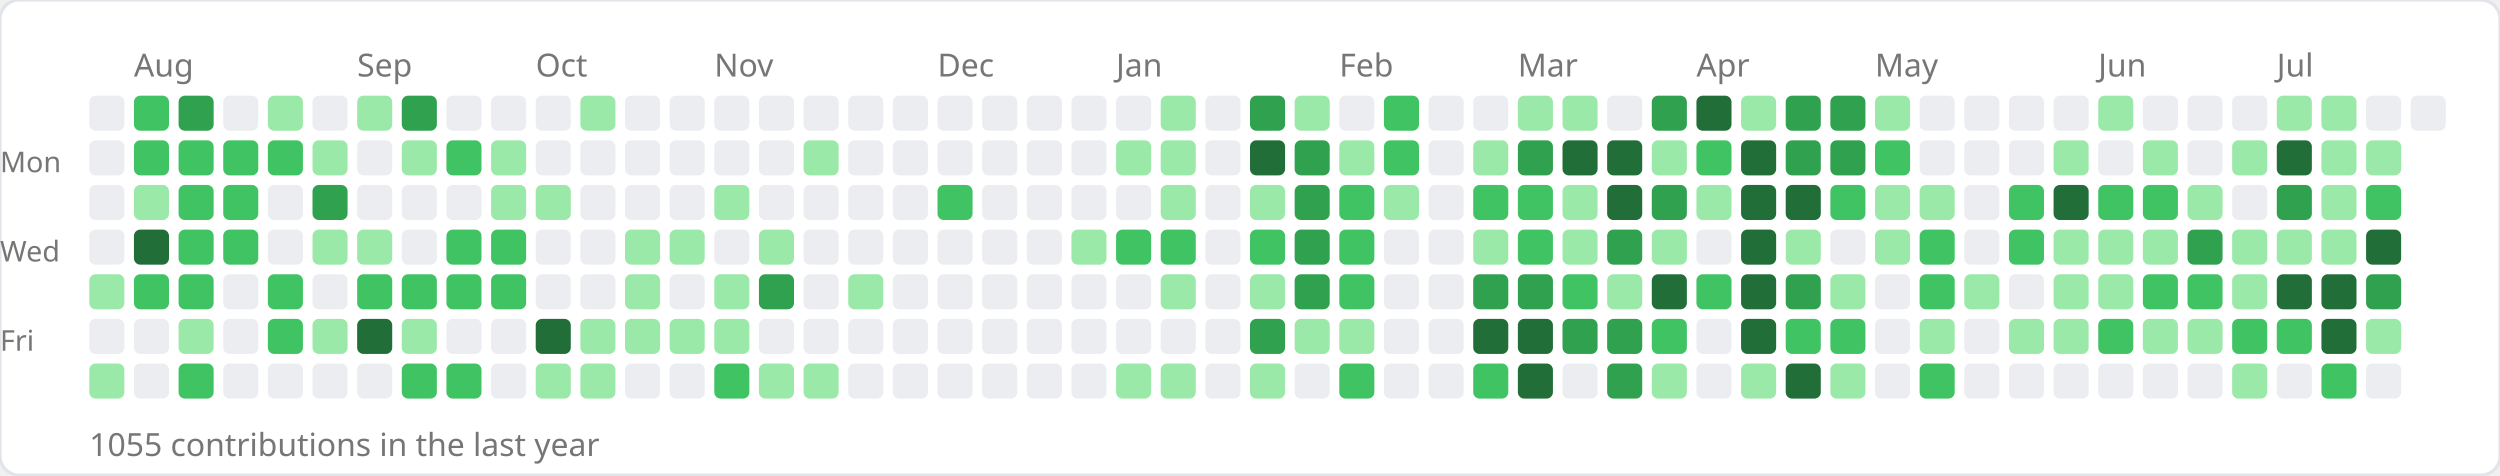
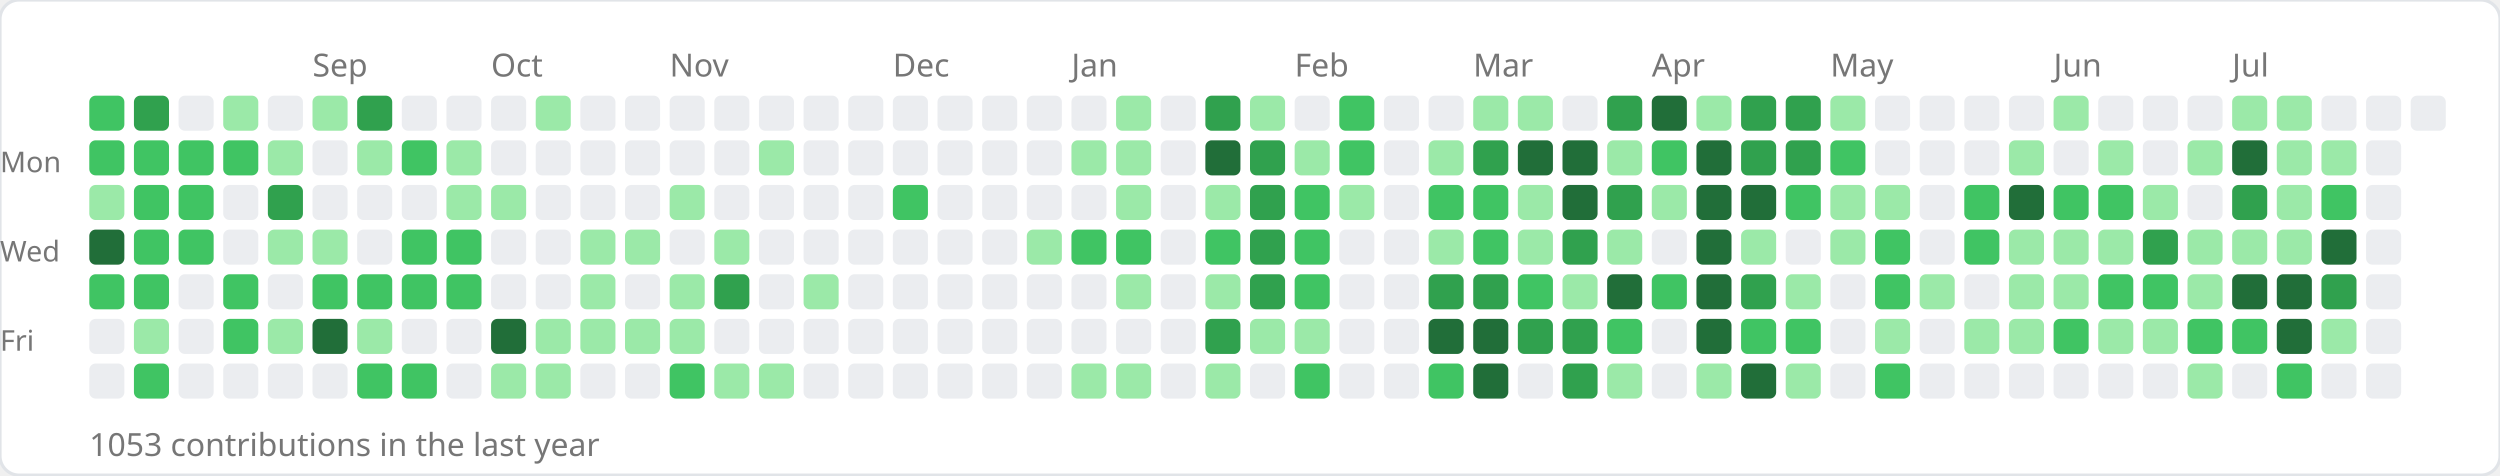
<svg xmlns="http://www.w3.org/2000/svg" width="784" height="149">
  <rect width="784" height="149" rx="6" fill="#ffffff" stroke="#e1e4e8" stroke-width="1" />
-   <text x="42" y="24" font-size="10" fill="#767676" font-family="sans-serif">Aug</text>
-   <text x="112" y="24" font-size="10" fill="#767676" font-family="sans-serif">Sep</text>
-   <text x="168" y="24" font-size="10" fill="#767676" font-family="sans-serif">Oct</text>
-   <text x="224" y="24" font-size="10" fill="#767676" font-family="sans-serif">Nov</text>
-   <text x="294" y="24" font-size="10" fill="#767676" font-family="sans-serif">Dec</text>
-   <text x="350" y="24" font-size="10" fill="#767676" font-family="sans-serif">Jan</text>
-   <text x="420" y="24" font-size="10" fill="#767676" font-family="sans-serif">Feb</text>
-   <text x="476" y="24" font-size="10" fill="#767676" font-family="sans-serif">Mar</text>
-   <text x="532" y="24" font-size="10" fill="#767676" font-family="sans-serif">Apr</text>
-   <text x="588" y="24" font-size="10" fill="#767676" font-family="sans-serif">May</text>
-   <text x="658" y="24" font-size="10" fill="#767676" font-family="sans-serif">Jun</text>
-   <text x="714" y="24" font-size="10" fill="#767676" font-family="sans-serif">Jul</text>
+   <text x="98" y="24" font-size="10" fill="#767676" font-family="sans-serif">Sep</text>
+   <text x="154" y="24" font-size="10" fill="#767676" font-family="sans-serif">Oct</text>
+   <text x="210" y="24" font-size="10" fill="#767676" font-family="sans-serif">Nov</text>
+   <text x="280" y="24" font-size="10" fill="#767676" font-family="sans-serif">Dec</text>
+   <text x="336" y="24" font-size="10" fill="#767676" font-family="sans-serif">Jan</text>
+   <text x="406" y="24" font-size="10" fill="#767676" font-family="sans-serif">Feb</text>
+   <text x="462" y="24" font-size="10" fill="#767676" font-family="sans-serif">Mar</text>
+   <text x="518" y="24" font-size="10" fill="#767676" font-family="sans-serif">Apr</text>
+   <text x="574" y="24" font-size="10" fill="#767676" font-family="sans-serif">May</text>
+   <text x="644" y="24" font-size="10" fill="#767676" font-family="sans-serif">Jun</text>
+   <text x="700" y="24" font-size="10" fill="#767676" font-family="sans-serif">Jul</text>
  <text x="0" y="54" font-size="9" fill="#767676" font-family="sans-serif">Mon</text>
  <text x="0" y="82" font-size="9" fill="#767676" font-family="sans-serif">Wed</text>
  <text x="0" y="110" font-size="9" fill="#767676" font-family="sans-serif">Fri</text>
-   <rect x="28" y="30" width="11" height="11" rx="2" fill="#ebedf0" />
-   <rect x="28" y="44" width="11" height="11" rx="2" fill="#ebedf0" />
-   <rect x="28" y="58" width="11" height="11" rx="2" fill="#ebedf0" />
-   <rect x="28" y="72" width="11" height="11" rx="2" fill="#ebedf0" />
-   <rect x="28" y="86" width="11" height="11" rx="2" fill="#9be9a8" />
+   <rect x="28" y="30" width="11" height="11" rx="2" fill="#40c463" />
+   <rect x="28" y="44" width="11" height="11" rx="2" fill="#40c463" />
+   <rect x="28" y="58" width="11" height="11" rx="2" fill="#9be9a8" />
+   <rect x="28" y="72" width="11" height="11" rx="2" fill="#216e39" />
+   <rect x="28" y="86" width="11" height="11" rx="2" fill="#40c463" />
  <rect x="28" y="100" width="11" height="11" rx="2" fill="#ebedf0" />
-   <rect x="28" y="114" width="11" height="11" rx="2" fill="#9be9a8" />
-   <rect x="42" y="30" width="11" height="11" rx="2" fill="#40c463" />
+   <rect x="28" y="114" width="11" height="11" rx="2" fill="#ebedf0" />
+   <rect x="42" y="30" width="11" height="11" rx="2" fill="#30a14e" />
  <rect x="42" y="44" width="11" height="11" rx="2" fill="#40c463" />
-   <rect x="42" y="58" width="11" height="11" rx="2" fill="#9be9a8" />
-   <rect x="42" y="72" width="11" height="11" rx="2" fill="#216e39" />
+   <rect x="42" y="58" width="11" height="11" rx="2" fill="#40c463" />
+   <rect x="42" y="72" width="11" height="11" rx="2" fill="#40c463" />
  <rect x="42" y="86" width="11" height="11" rx="2" fill="#40c463" />
-   <rect x="42" y="100" width="11" height="11" rx="2" fill="#ebedf0" />
-   <rect x="42" y="114" width="11" height="11" rx="2" fill="#ebedf0" />
-   <rect x="56" y="30" width="11" height="11" rx="2" fill="#30a14e" />
+   <rect x="42" y="100" width="11" height="11" rx="2" fill="#9be9a8" />
+   <rect x="42" y="114" width="11" height="11" rx="2" fill="#40c463" />
+   <rect x="56" y="30" width="11" height="11" rx="2" fill="#ebedf0" />
  <rect x="56" y="44" width="11" height="11" rx="2" fill="#40c463" />
  <rect x="56" y="58" width="11" height="11" rx="2" fill="#40c463" />
  <rect x="56" y="72" width="11" height="11" rx="2" fill="#40c463" />
-   <rect x="56" y="86" width="11" height="11" rx="2" fill="#40c463" />
-   <rect x="56" y="100" width="11" height="11" rx="2" fill="#9be9a8" />
-   <rect x="56" y="114" width="11" height="11" rx="2" fill="#40c463" />
-   <rect x="70" y="30" width="11" height="11" rx="2" fill="#ebedf0" />
+   <rect x="56" y="86" width="11" height="11" rx="2" fill="#ebedf0" />
+   <rect x="56" y="100" width="11" height="11" rx="2" fill="#ebedf0" />
+   <rect x="56" y="114" width="11" height="11" rx="2" fill="#ebedf0" />
+   <rect x="70" y="30" width="11" height="11" rx="2" fill="#9be9a8" />
  <rect x="70" y="44" width="11" height="11" rx="2" fill="#40c463" />
-   <rect x="70" y="58" width="11" height="11" rx="2" fill="#40c463" />
-   <rect x="70" y="72" width="11" height="11" rx="2" fill="#40c463" />
-   <rect x="70" y="86" width="11" height="11" rx="2" fill="#ebedf0" />
-   <rect x="70" y="100" width="11" height="11" rx="2" fill="#ebedf0" />
+   <rect x="70" y="58" width="11" height="11" rx="2" fill="#ebedf0" />
+   <rect x="70" y="72" width="11" height="11" rx="2" fill="#ebedf0" />
+   <rect x="70" y="86" width="11" height="11" rx="2" fill="#40c463" />
+   <rect x="70" y="100" width="11" height="11" rx="2" fill="#40c463" />
  <rect x="70" y="114" width="11" height="11" rx="2" fill="#ebedf0" />
-   <rect x="84" y="30" width="11" height="11" rx="2" fill="#9be9a8" />
-   <rect x="84" y="44" width="11" height="11" rx="2" fill="#40c463" />
-   <rect x="84" y="58" width="11" height="11" rx="2" fill="#ebedf0" />
-   <rect x="84" y="72" width="11" height="11" rx="2" fill="#ebedf0" />
-   <rect x="84" y="86" width="11" height="11" rx="2" fill="#40c463" />
-   <rect x="84" y="100" width="11" height="11" rx="2" fill="#40c463" />
+   <rect x="84" y="30" width="11" height="11" rx="2" fill="#ebedf0" />
+   <rect x="84" y="44" width="11" height="11" rx="2" fill="#9be9a8" />
+   <rect x="84" y="58" width="11" height="11" rx="2" fill="#30a14e" />
+   <rect x="84" y="72" width="11" height="11" rx="2" fill="#9be9a8" />
+   <rect x="84" y="86" width="11" height="11" rx="2" fill="#ebedf0" />
+   <rect x="84" y="100" width="11" height="11" rx="2" fill="#9be9a8" />
  <rect x="84" y="114" width="11" height="11" rx="2" fill="#ebedf0" />
-   <rect x="98" y="30" width="11" height="11" rx="2" fill="#ebedf0" />
-   <rect x="98" y="44" width="11" height="11" rx="2" fill="#9be9a8" />
-   <rect x="98" y="58" width="11" height="11" rx="2" fill="#30a14e" />
+   <rect x="98" y="30" width="11" height="11" rx="2" fill="#9be9a8" />
+   <rect x="98" y="44" width="11" height="11" rx="2" fill="#ebedf0" />
+   <rect x="98" y="58" width="11" height="11" rx="2" fill="#ebedf0" />
  <rect x="98" y="72" width="11" height="11" rx="2" fill="#9be9a8" />
-   <rect x="98" y="86" width="11" height="11" rx="2" fill="#ebedf0" />
-   <rect x="98" y="100" width="11" height="11" rx="2" fill="#9be9a8" />
+   <rect x="98" y="86" width="11" height="11" rx="2" fill="#40c463" />
+   <rect x="98" y="100" width="11" height="11" rx="2" fill="#216e39" />
  <rect x="98" y="114" width="11" height="11" rx="2" fill="#ebedf0" />
-   <rect x="112" y="30" width="11" height="11" rx="2" fill="#9be9a8" />
-   <rect x="112" y="44" width="11" height="11" rx="2" fill="#ebedf0" />
+   <rect x="112" y="30" width="11" height="11" rx="2" fill="#30a14e" />
+   <rect x="112" y="44" width="11" height="11" rx="2" fill="#9be9a8" />
  <rect x="112" y="58" width="11" height="11" rx="2" fill="#ebedf0" />
-   <rect x="112" y="72" width="11" height="11" rx="2" fill="#9be9a8" />
+   <rect x="112" y="72" width="11" height="11" rx="2" fill="#ebedf0" />
  <rect x="112" y="86" width="11" height="11" rx="2" fill="#40c463" />
-   <rect x="112" y="100" width="11" height="11" rx="2" fill="#216e39" />
-   <rect x="112" y="114" width="11" height="11" rx="2" fill="#ebedf0" />
-   <rect x="126" y="30" width="11" height="11" rx="2" fill="#30a14e" />
-   <rect x="126" y="44" width="11" height="11" rx="2" fill="#9be9a8" />
+   <rect x="112" y="100" width="11" height="11" rx="2" fill="#9be9a8" />
+   <rect x="112" y="114" width="11" height="11" rx="2" fill="#40c463" />
+   <rect x="126" y="30" width="11" height="11" rx="2" fill="#ebedf0" />
+   <rect x="126" y="44" width="11" height="11" rx="2" fill="#40c463" />
  <rect x="126" y="58" width="11" height="11" rx="2" fill="#ebedf0" />
-   <rect x="126" y="72" width="11" height="11" rx="2" fill="#ebedf0" />
+   <rect x="126" y="72" width="11" height="11" rx="2" fill="#40c463" />
  <rect x="126" y="86" width="11" height="11" rx="2" fill="#40c463" />
-   <rect x="126" y="100" width="11" height="11" rx="2" fill="#9be9a8" />
+   <rect x="126" y="100" width="11" height="11" rx="2" fill="#ebedf0" />
  <rect x="126" y="114" width="11" height="11" rx="2" fill="#40c463" />
  <rect x="140" y="30" width="11" height="11" rx="2" fill="#ebedf0" />
-   <rect x="140" y="44" width="11" height="11" rx="2" fill="#40c463" />
-   <rect x="140" y="58" width="11" height="11" rx="2" fill="#ebedf0" />
+   <rect x="140" y="44" width="11" height="11" rx="2" fill="#9be9a8" />
+   <rect x="140" y="58" width="11" height="11" rx="2" fill="#9be9a8" />
  <rect x="140" y="72" width="11" height="11" rx="2" fill="#40c463" />
  <rect x="140" y="86" width="11" height="11" rx="2" fill="#40c463" />
  <rect x="140" y="100" width="11" height="11" rx="2" fill="#ebedf0" />
-   <rect x="140" y="114" width="11" height="11" rx="2" fill="#40c463" />
+   <rect x="140" y="114" width="11" height="11" rx="2" fill="#ebedf0" />
  <rect x="154" y="30" width="11" height="11" rx="2" fill="#ebedf0" />
-   <rect x="154" y="44" width="11" height="11" rx="2" fill="#9be9a8" />
+   <rect x="154" y="44" width="11" height="11" rx="2" fill="#ebedf0" />
  <rect x="154" y="58" width="11" height="11" rx="2" fill="#9be9a8" />
-   <rect x="154" y="72" width="11" height="11" rx="2" fill="#40c463" />
-   <rect x="154" y="86" width="11" height="11" rx="2" fill="#40c463" />
-   <rect x="154" y="100" width="11" height="11" rx="2" fill="#ebedf0" />
-   <rect x="154" y="114" width="11" height="11" rx="2" fill="#ebedf0" />
-   <rect x="168" y="30" width="11" height="11" rx="2" fill="#ebedf0" />
+   <rect x="154" y="72" width="11" height="11" rx="2" fill="#ebedf0" />
+   <rect x="154" y="86" width="11" height="11" rx="2" fill="#ebedf0" />
+   <rect x="154" y="100" width="11" height="11" rx="2" fill="#216e39" />
+   <rect x="154" y="114" width="11" height="11" rx="2" fill="#9be9a8" />
+   <rect x="168" y="30" width="11" height="11" rx="2" fill="#9be9a8" />
  <rect x="168" y="44" width="11" height="11" rx="2" fill="#ebedf0" />
-   <rect x="168" y="58" width="11" height="11" rx="2" fill="#9be9a8" />
+   <rect x="168" y="58" width="11" height="11" rx="2" fill="#ebedf0" />
  <rect x="168" y="72" width="11" height="11" rx="2" fill="#ebedf0" />
  <rect x="168" y="86" width="11" height="11" rx="2" fill="#ebedf0" />
-   <rect x="168" y="100" width="11" height="11" rx="2" fill="#216e39" />
+   <rect x="168" y="100" width="11" height="11" rx="2" fill="#9be9a8" />
  <rect x="168" y="114" width="11" height="11" rx="2" fill="#9be9a8" />
-   <rect x="182" y="30" width="11" height="11" rx="2" fill="#9be9a8" />
+   <rect x="182" y="30" width="11" height="11" rx="2" fill="#ebedf0" />
  <rect x="182" y="44" width="11" height="11" rx="2" fill="#ebedf0" />
  <rect x="182" y="58" width="11" height="11" rx="2" fill="#ebedf0" />
-   <rect x="182" y="72" width="11" height="11" rx="2" fill="#ebedf0" />
-   <rect x="182" y="86" width="11" height="11" rx="2" fill="#ebedf0" />
+   <rect x="182" y="72" width="11" height="11" rx="2" fill="#9be9a8" />
+   <rect x="182" y="86" width="11" height="11" rx="2" fill="#9be9a8" />
  <rect x="182" y="100" width="11" height="11" rx="2" fill="#9be9a8" />
-   <rect x="182" y="114" width="11" height="11" rx="2" fill="#9be9a8" />
+   <rect x="182" y="114" width="11" height="11" rx="2" fill="#ebedf0" />
  <rect x="196" y="30" width="11" height="11" rx="2" fill="#ebedf0" />
  <rect x="196" y="44" width="11" height="11" rx="2" fill="#ebedf0" />
  <rect x="196" y="58" width="11" height="11" rx="2" fill="#ebedf0" />
  <rect x="196" y="72" width="11" height="11" rx="2" fill="#9be9a8" />
-   <rect x="196" y="86" width="11" height="11" rx="2" fill="#9be9a8" />
+   <rect x="196" y="86" width="11" height="11" rx="2" fill="#ebedf0" />
  <rect x="196" y="100" width="11" height="11" rx="2" fill="#9be9a8" />
  <rect x="196" y="114" width="11" height="11" rx="2" fill="#ebedf0" />
  <rect x="210" y="30" width="11" height="11" rx="2" fill="#ebedf0" />
  <rect x="210" y="44" width="11" height="11" rx="2" fill="#ebedf0" />
-   <rect x="210" y="58" width="11" height="11" rx="2" fill="#ebedf0" />
-   <rect x="210" y="72" width="11" height="11" rx="2" fill="#9be9a8" />
-   <rect x="210" y="86" width="11" height="11" rx="2" fill="#ebedf0" />
+   <rect x="210" y="58" width="11" height="11" rx="2" fill="#9be9a8" />
+   <rect x="210" y="72" width="11" height="11" rx="2" fill="#ebedf0" />
+   <rect x="210" y="86" width="11" height="11" rx="2" fill="#9be9a8" />
  <rect x="210" y="100" width="11" height="11" rx="2" fill="#9be9a8" />
-   <rect x="210" y="114" width="11" height="11" rx="2" fill="#ebedf0" />
+   <rect x="210" y="114" width="11" height="11" rx="2" fill="#40c463" />
  <rect x="224" y="30" width="11" height="11" rx="2" fill="#ebedf0" />
  <rect x="224" y="44" width="11" height="11" rx="2" fill="#ebedf0" />
-   <rect x="224" y="58" width="11" height="11" rx="2" fill="#9be9a8" />
-   <rect x="224" y="72" width="11" height="11" rx="2" fill="#ebedf0" />
-   <rect x="224" y="86" width="11" height="11" rx="2" fill="#9be9a8" />
-   <rect x="224" y="100" width="11" height="11" rx="2" fill="#9be9a8" />
-   <rect x="224" y="114" width="11" height="11" rx="2" fill="#40c463" />
+   <rect x="224" y="58" width="11" height="11" rx="2" fill="#ebedf0" />
+   <rect x="224" y="72" width="11" height="11" rx="2" fill="#9be9a8" />
+   <rect x="224" y="86" width="11" height="11" rx="2" fill="#30a14e" />
+   <rect x="224" y="100" width="11" height="11" rx="2" fill="#ebedf0" />
+   <rect x="224" y="114" width="11" height="11" rx="2" fill="#9be9a8" />
  <rect x="238" y="30" width="11" height="11" rx="2" fill="#ebedf0" />
-   <rect x="238" y="44" width="11" height="11" rx="2" fill="#ebedf0" />
+   <rect x="238" y="44" width="11" height="11" rx="2" fill="#9be9a8" />
  <rect x="238" y="58" width="11" height="11" rx="2" fill="#ebedf0" />
-   <rect x="238" y="72" width="11" height="11" rx="2" fill="#9be9a8" />
-   <rect x="238" y="86" width="11" height="11" rx="2" fill="#30a14e" />
+   <rect x="238" y="72" width="11" height="11" rx="2" fill="#ebedf0" />
+   <rect x="238" y="86" width="11" height="11" rx="2" fill="#ebedf0" />
  <rect x="238" y="100" width="11" height="11" rx="2" fill="#ebedf0" />
  <rect x="238" y="114" width="11" height="11" rx="2" fill="#9be9a8" />
  <rect x="252" y="30" width="11" height="11" rx="2" fill="#ebedf0" />
-   <rect x="252" y="44" width="11" height="11" rx="2" fill="#9be9a8" />
+   <rect x="252" y="44" width="11" height="11" rx="2" fill="#ebedf0" />
  <rect x="252" y="58" width="11" height="11" rx="2" fill="#ebedf0" />
  <rect x="252" y="72" width="11" height="11" rx="2" fill="#ebedf0" />
-   <rect x="252" y="86" width="11" height="11" rx="2" fill="#ebedf0" />
+   <rect x="252" y="86" width="11" height="11" rx="2" fill="#9be9a8" />
  <rect x="252" y="100" width="11" height="11" rx="2" fill="#ebedf0" />
-   <rect x="252" y="114" width="11" height="11" rx="2" fill="#9be9a8" />
+   <rect x="252" y="114" width="11" height="11" rx="2" fill="#ebedf0" />
  <rect x="266" y="30" width="11" height="11" rx="2" fill="#ebedf0" />
  <rect x="266" y="44" width="11" height="11" rx="2" fill="#ebedf0" />
  <rect x="266" y="58" width="11" height="11" rx="2" fill="#ebedf0" />
  <rect x="266" y="72" width="11" height="11" rx="2" fill="#ebedf0" />
-   <rect x="266" y="86" width="11" height="11" rx="2" fill="#9be9a8" />
+   <rect x="266" y="86" width="11" height="11" rx="2" fill="#ebedf0" />
  <rect x="266" y="100" width="11" height="11" rx="2" fill="#ebedf0" />
  <rect x="266" y="114" width="11" height="11" rx="2" fill="#ebedf0" />
  <rect x="280" y="30" width="11" height="11" rx="2" fill="#ebedf0" />
  <rect x="280" y="44" width="11" height="11" rx="2" fill="#ebedf0" />
-   <rect x="280" y="58" width="11" height="11" rx="2" fill="#ebedf0" />
+   <rect x="280" y="58" width="11" height="11" rx="2" fill="#40c463" />
  <rect x="280" y="72" width="11" height="11" rx="2" fill="#ebedf0" />
  <rect x="280" y="86" width="11" height="11" rx="2" fill="#ebedf0" />
  <rect x="280" y="100" width="11" height="11" rx="2" fill="#ebedf0" />
  <rect x="280" y="114" width="11" height="11" rx="2" fill="#ebedf0" />
  <rect x="294" y="30" width="11" height="11" rx="2" fill="#ebedf0" />
  <rect x="294" y="44" width="11" height="11" rx="2" fill="#ebedf0" />
-   <rect x="294" y="58" width="11" height="11" rx="2" fill="#40c463" />
+   <rect x="294" y="58" width="11" height="11" rx="2" fill="#ebedf0" />
  <rect x="294" y="72" width="11" height="11" rx="2" fill="#ebedf0" />
  <rect x="294" y="86" width="11" height="11" rx="2" fill="#ebedf0" />
  <rect x="294" y="100" width="11" height="11" rx="2" fill="#ebedf0" />
  <rect x="294" y="114" width="11" height="11" rx="2" fill="#ebedf0" />
  <rect x="308" y="30" width="11" height="11" rx="2" fill="#ebedf0" />
  <rect x="308" y="44" width="11" height="11" rx="2" fill="#ebedf0" />
  <rect x="308" y="58" width="11" height="11" rx="2" fill="#ebedf0" />
  <rect x="308" y="72" width="11" height="11" rx="2" fill="#ebedf0" />
  <rect x="308" y="86" width="11" height="11" rx="2" fill="#ebedf0" />
  <rect x="308" y="100" width="11" height="11" rx="2" fill="#ebedf0" />
  <rect x="308" y="114" width="11" height="11" rx="2" fill="#ebedf0" />
  <rect x="322" y="30" width="11" height="11" rx="2" fill="#ebedf0" />
  <rect x="322" y="44" width="11" height="11" rx="2" fill="#ebedf0" />
  <rect x="322" y="58" width="11" height="11" rx="2" fill="#ebedf0" />
-   <rect x="322" y="72" width="11" height="11" rx="2" fill="#ebedf0" />
+   <rect x="322" y="72" width="11" height="11" rx="2" fill="#9be9a8" />
  <rect x="322" y="86" width="11" height="11" rx="2" fill="#ebedf0" />
  <rect x="322" y="100" width="11" height="11" rx="2" fill="#ebedf0" />
  <rect x="322" y="114" width="11" height="11" rx="2" fill="#ebedf0" />
  <rect x="336" y="30" width="11" height="11" rx="2" fill="#ebedf0" />
-   <rect x="336" y="44" width="11" height="11" rx="2" fill="#ebedf0" />
+   <rect x="336" y="44" width="11" height="11" rx="2" fill="#9be9a8" />
  <rect x="336" y="58" width="11" height="11" rx="2" fill="#ebedf0" />
-   <rect x="336" y="72" width="11" height="11" rx="2" fill="#9be9a8" />
+   <rect x="336" y="72" width="11" height="11" rx="2" fill="#40c463" />
  <rect x="336" y="86" width="11" height="11" rx="2" fill="#ebedf0" />
  <rect x="336" y="100" width="11" height="11" rx="2" fill="#ebedf0" />
-   <rect x="336" y="114" width="11" height="11" rx="2" fill="#ebedf0" />
-   <rect x="350" y="30" width="11" height="11" rx="2" fill="#ebedf0" />
+   <rect x="336" y="114" width="11" height="11" rx="2" fill="#9be9a8" />
+   <rect x="350" y="30" width="11" height="11" rx="2" fill="#9be9a8" />
  <rect x="350" y="44" width="11" height="11" rx="2" fill="#9be9a8" />
-   <rect x="350" y="58" width="11" height="11" rx="2" fill="#ebedf0" />
+   <rect x="350" y="58" width="11" height="11" rx="2" fill="#9be9a8" />
  <rect x="350" y="72" width="11" height="11" rx="2" fill="#40c463" />
-   <rect x="350" y="86" width="11" height="11" rx="2" fill="#ebedf0" />
+   <rect x="350" y="86" width="11" height="11" rx="2" fill="#9be9a8" />
  <rect x="350" y="100" width="11" height="11" rx="2" fill="#ebedf0" />
  <rect x="350" y="114" width="11" height="11" rx="2" fill="#9be9a8" />
-   <rect x="364" y="30" width="11" height="11" rx="2" fill="#9be9a8" />
-   <rect x="364" y="44" width="11" height="11" rx="2" fill="#9be9a8" />
-   <rect x="364" y="58" width="11" height="11" rx="2" fill="#9be9a8" />
-   <rect x="364" y="72" width="11" height="11" rx="2" fill="#40c463" />
-   <rect x="364" y="86" width="11" height="11" rx="2" fill="#9be9a8" />
+   <rect x="364" y="30" width="11" height="11" rx="2" fill="#ebedf0" />
+   <rect x="364" y="44" width="11" height="11" rx="2" fill="#ebedf0" />
+   <rect x="364" y="58" width="11" height="11" rx="2" fill="#ebedf0" />
+   <rect x="364" y="72" width="11" height="11" rx="2" fill="#ebedf0" />
+   <rect x="364" y="86" width="11" height="11" rx="2" fill="#ebedf0" />
  <rect x="364" y="100" width="11" height="11" rx="2" fill="#ebedf0" />
-   <rect x="364" y="114" width="11" height="11" rx="2" fill="#9be9a8" />
-   <rect x="378" y="30" width="11" height="11" rx="2" fill="#ebedf0" />
-   <rect x="378" y="44" width="11" height="11" rx="2" fill="#ebedf0" />
-   <rect x="378" y="58" width="11" height="11" rx="2" fill="#ebedf0" />
-   <rect x="378" y="72" width="11" height="11" rx="2" fill="#ebedf0" />
-   <rect x="378" y="86" width="11" height="11" rx="2" fill="#ebedf0" />
-   <rect x="378" y="100" width="11" height="11" rx="2" fill="#ebedf0" />
-   <rect x="378" y="114" width="11" height="11" rx="2" fill="#ebedf0" />
-   <rect x="392" y="30" width="11" height="11" rx="2" fill="#30a14e" />
-   <rect x="392" y="44" width="11" height="11" rx="2" fill="#216e39" />
-   <rect x="392" y="58" width="11" height="11" rx="2" fill="#9be9a8" />
-   <rect x="392" y="72" width="11" height="11" rx="2" fill="#40c463" />
-   <rect x="392" y="86" width="11" height="11" rx="2" fill="#9be9a8" />
-   <rect x="392" y="100" width="11" height="11" rx="2" fill="#30a14e" />
-   <rect x="392" y="114" width="11" height="11" rx="2" fill="#9be9a8" />
-   <rect x="406" y="30" width="11" height="11" rx="2" fill="#9be9a8" />
-   <rect x="406" y="44" width="11" height="11" rx="2" fill="#30a14e" />
-   <rect x="406" y="58" width="11" height="11" rx="2" fill="#30a14e" />
-   <rect x="406" y="72" width="11" height="11" rx="2" fill="#30a14e" />
-   <rect x="406" y="86" width="11" height="11" rx="2" fill="#30a14e" />
+   <rect x="364" y="114" width="11" height="11" rx="2" fill="#ebedf0" />
+   <rect x="378" y="30" width="11" height="11" rx="2" fill="#30a14e" />
+   <rect x="378" y="44" width="11" height="11" rx="2" fill="#216e39" />
+   <rect x="378" y="58" width="11" height="11" rx="2" fill="#9be9a8" />
+   <rect x="378" y="72" width="11" height="11" rx="2" fill="#40c463" />
+   <rect x="378" y="86" width="11" height="11" rx="2" fill="#9be9a8" />
+   <rect x="378" y="100" width="11" height="11" rx="2" fill="#30a14e" />
+   <rect x="378" y="114" width="11" height="11" rx="2" fill="#9be9a8" />
+   <rect x="392" y="30" width="11" height="11" rx="2" fill="#9be9a8" />
+   <rect x="392" y="44" width="11" height="11" rx="2" fill="#30a14e" />
+   <rect x="392" y="58" width="11" height="11" rx="2" fill="#30a14e" />
+   <rect x="392" y="72" width="11" height="11" rx="2" fill="#30a14e" />
+   <rect x="392" y="86" width="11" height="11" rx="2" fill="#30a14e" />
+   <rect x="392" y="100" width="11" height="11" rx="2" fill="#9be9a8" />
+   <rect x="392" y="114" width="11" height="11" rx="2" fill="#ebedf0" />
+   <rect x="406" y="30" width="11" height="11" rx="2" fill="#ebedf0" />
+   <rect x="406" y="44" width="11" height="11" rx="2" fill="#9be9a8" />
+   <rect x="406" y="58" width="11" height="11" rx="2" fill="#40c463" />
+   <rect x="406" y="72" width="11" height="11" rx="2" fill="#40c463" />
+   <rect x="406" y="86" width="11" height="11" rx="2" fill="#40c463" />
  <rect x="406" y="100" width="11" height="11" rx="2" fill="#9be9a8" />
-   <rect x="406" y="114" width="11" height="11" rx="2" fill="#ebedf0" />
-   <rect x="420" y="30" width="11" height="11" rx="2" fill="#ebedf0" />
-   <rect x="420" y="44" width="11" height="11" rx="2" fill="#9be9a8" />
-   <rect x="420" y="58" width="11" height="11" rx="2" fill="#40c463" />
-   <rect x="420" y="72" width="11" height="11" rx="2" fill="#40c463" />
-   <rect x="420" y="86" width="11" height="11" rx="2" fill="#40c463" />
-   <rect x="420" y="100" width="11" height="11" rx="2" fill="#9be9a8" />
-   <rect x="420" y="114" width="11" height="11" rx="2" fill="#40c463" />
-   <rect x="434" y="30" width="11" height="11" rx="2" fill="#40c463" />
-   <rect x="434" y="44" width="11" height="11" rx="2" fill="#40c463" />
-   <rect x="434" y="58" width="11" height="11" rx="2" fill="#9be9a8" />
+   <rect x="406" y="114" width="11" height="11" rx="2" fill="#40c463" />
+   <rect x="420" y="30" width="11" height="11" rx="2" fill="#40c463" />
+   <rect x="420" y="44" width="11" height="11" rx="2" fill="#40c463" />
+   <rect x="420" y="58" width="11" height="11" rx="2" fill="#9be9a8" />
+   <rect x="420" y="72" width="11" height="11" rx="2" fill="#ebedf0" />
+   <rect x="420" y="86" width="11" height="11" rx="2" fill="#ebedf0" />
+   <rect x="420" y="100" width="11" height="11" rx="2" fill="#ebedf0" />
+   <rect x="420" y="114" width="11" height="11" rx="2" fill="#ebedf0" />
+   <rect x="434" y="30" width="11" height="11" rx="2" fill="#ebedf0" />
+   <rect x="434" y="44" width="11" height="11" rx="2" fill="#ebedf0" />
+   <rect x="434" y="58" width="11" height="11" rx="2" fill="#ebedf0" />
  <rect x="434" y="72" width="11" height="11" rx="2" fill="#ebedf0" />
  <rect x="434" y="86" width="11" height="11" rx="2" fill="#ebedf0" />
  <rect x="434" y="100" width="11" height="11" rx="2" fill="#ebedf0" />
  <rect x="434" y="114" width="11" height="11" rx="2" fill="#ebedf0" />
  <rect x="448" y="30" width="11" height="11" rx="2" fill="#ebedf0" />
-   <rect x="448" y="44" width="11" height="11" rx="2" fill="#ebedf0" />
-   <rect x="448" y="58" width="11" height="11" rx="2" fill="#ebedf0" />
-   <rect x="448" y="72" width="11" height="11" rx="2" fill="#ebedf0" />
-   <rect x="448" y="86" width="11" height="11" rx="2" fill="#ebedf0" />
-   <rect x="448" y="100" width="11" height="11" rx="2" fill="#ebedf0" />
-   <rect x="448" y="114" width="11" height="11" rx="2" fill="#ebedf0" />
-   <rect x="462" y="30" width="11" height="11" rx="2" fill="#ebedf0" />
-   <rect x="462" y="44" width="11" height="11" rx="2" fill="#9be9a8" />
+   <rect x="448" y="44" width="11" height="11" rx="2" fill="#9be9a8" />
+   <rect x="448" y="58" width="11" height="11" rx="2" fill="#40c463" />
+   <rect x="448" y="72" width="11" height="11" rx="2" fill="#9be9a8" />
+   <rect x="448" y="86" width="11" height="11" rx="2" fill="#30a14e" />
+   <rect x="448" y="100" width="11" height="11" rx="2" fill="#216e39" />
+   <rect x="448" y="114" width="11" height="11" rx="2" fill="#40c463" />
+   <rect x="462" y="30" width="11" height="11" rx="2" fill="#9be9a8" />
+   <rect x="462" y="44" width="11" height="11" rx="2" fill="#30a14e" />
  <rect x="462" y="58" width="11" height="11" rx="2" fill="#40c463" />
-   <rect x="462" y="72" width="11" height="11" rx="2" fill="#9be9a8" />
+   <rect x="462" y="72" width="11" height="11" rx="2" fill="#40c463" />
  <rect x="462" y="86" width="11" height="11" rx="2" fill="#30a14e" />
  <rect x="462" y="100" width="11" height="11" rx="2" fill="#216e39" />
-   <rect x="462" y="114" width="11" height="11" rx="2" fill="#40c463" />
+   <rect x="462" y="114" width="11" height="11" rx="2" fill="#216e39" />
  <rect x="476" y="30" width="11" height="11" rx="2" fill="#9be9a8" />
-   <rect x="476" y="44" width="11" height="11" rx="2" fill="#30a14e" />
-   <rect x="476" y="58" width="11" height="11" rx="2" fill="#40c463" />
-   <rect x="476" y="72" width="11" height="11" rx="2" fill="#40c463" />
-   <rect x="476" y="86" width="11" height="11" rx="2" fill="#30a14e" />
-   <rect x="476" y="100" width="11" height="11" rx="2" fill="#216e39" />
-   <rect x="476" y="114" width="11" height="11" rx="2" fill="#216e39" />
-   <rect x="490" y="30" width="11" height="11" rx="2" fill="#9be9a8" />
+   <rect x="476" y="44" width="11" height="11" rx="2" fill="#216e39" />
+   <rect x="476" y="58" width="11" height="11" rx="2" fill="#9be9a8" />
+   <rect x="476" y="72" width="11" height="11" rx="2" fill="#9be9a8" />
+   <rect x="476" y="86" width="11" height="11" rx="2" fill="#40c463" />
+   <rect x="476" y="100" width="11" height="11" rx="2" fill="#30a14e" />
+   <rect x="476" y="114" width="11" height="11" rx="2" fill="#ebedf0" />
+   <rect x="490" y="30" width="11" height="11" rx="2" fill="#ebedf0" />
  <rect x="490" y="44" width="11" height="11" rx="2" fill="#216e39" />
-   <rect x="490" y="58" width="11" height="11" rx="2" fill="#9be9a8" />
-   <rect x="490" y="72" width="11" height="11" rx="2" fill="#9be9a8" />
-   <rect x="490" y="86" width="11" height="11" rx="2" fill="#40c463" />
+   <rect x="490" y="58" width="11" height="11" rx="2" fill="#216e39" />
+   <rect x="490" y="72" width="11" height="11" rx="2" fill="#30a14e" />
+   <rect x="490" y="86" width="11" height="11" rx="2" fill="#9be9a8" />
  <rect x="490" y="100" width="11" height="11" rx="2" fill="#30a14e" />
-   <rect x="490" y="114" width="11" height="11" rx="2" fill="#ebedf0" />
-   <rect x="504" y="30" width="11" height="11" rx="2" fill="#ebedf0" />
-   <rect x="504" y="44" width="11" height="11" rx="2" fill="#216e39" />
-   <rect x="504" y="58" width="11" height="11" rx="2" fill="#216e39" />
-   <rect x="504" y="72" width="11" height="11" rx="2" fill="#30a14e" />
-   <rect x="504" y="86" width="11" height="11" rx="2" fill="#9be9a8" />
-   <rect x="504" y="100" width="11" height="11" rx="2" fill="#30a14e" />
-   <rect x="504" y="114" width="11" height="11" rx="2" fill="#30a14e" />
-   <rect x="518" y="30" width="11" height="11" rx="2" fill="#30a14e" />
-   <rect x="518" y="44" width="11" height="11" rx="2" fill="#9be9a8" />
-   <rect x="518" y="58" width="11" height="11" rx="2" fill="#30a14e" />
-   <rect x="518" y="72" width="11" height="11" rx="2" fill="#9be9a8" />
-   <rect x="518" y="86" width="11" height="11" rx="2" fill="#216e39" />
-   <rect x="518" y="100" width="11" height="11" rx="2" fill="#40c463" />
-   <rect x="518" y="114" width="11" height="11" rx="2" fill="#9be9a8" />
-   <rect x="532" y="30" width="11" height="11" rx="2" fill="#216e39" />
-   <rect x="532" y="44" width="11" height="11" rx="2" fill="#40c463" />
-   <rect x="532" y="58" width="11" height="11" rx="2" fill="#9be9a8" />
-   <rect x="532" y="72" width="11" height="11" rx="2" fill="#ebedf0" />
-   <rect x="532" y="86" width="11" height="11" rx="2" fill="#40c463" />
-   <rect x="532" y="100" width="11" height="11" rx="2" fill="#ebedf0" />
-   <rect x="532" y="114" width="11" height="11" rx="2" fill="#ebedf0" />
-   <rect x="546" y="30" width="11" height="11" rx="2" fill="#9be9a8" />
-   <rect x="546" y="44" width="11" height="11" rx="2" fill="#216e39" />
+   <rect x="490" y="114" width="11" height="11" rx="2" fill="#30a14e" />
+   <rect x="504" y="30" width="11" height="11" rx="2" fill="#30a14e" />
+   <rect x="504" y="44" width="11" height="11" rx="2" fill="#9be9a8" />
+   <rect x="504" y="58" width="11" height="11" rx="2" fill="#30a14e" />
+   <rect x="504" y="72" width="11" height="11" rx="2" fill="#9be9a8" />
+   <rect x="504" y="86" width="11" height="11" rx="2" fill="#216e39" />
+   <rect x="504" y="100" width="11" height="11" rx="2" fill="#40c463" />
+   <rect x="504" y="114" width="11" height="11" rx="2" fill="#9be9a8" />
+   <rect x="518" y="30" width="11" height="11" rx="2" fill="#216e39" />
+   <rect x="518" y="44" width="11" height="11" rx="2" fill="#40c463" />
+   <rect x="518" y="58" width="11" height="11" rx="2" fill="#9be9a8" />
+   <rect x="518" y="72" width="11" height="11" rx="2" fill="#ebedf0" />
+   <rect x="518" y="86" width="11" height="11" rx="2" fill="#40c463" />
+   <rect x="518" y="100" width="11" height="11" rx="2" fill="#ebedf0" />
+   <rect x="518" y="114" width="11" height="11" rx="2" fill="#ebedf0" />
+   <rect x="532" y="30" width="11" height="11" rx="2" fill="#9be9a8" />
+   <rect x="532" y="44" width="11" height="11" rx="2" fill="#216e39" />
+   <rect x="532" y="58" width="11" height="11" rx="2" fill="#216e39" />
+   <rect x="532" y="72" width="11" height="11" rx="2" fill="#216e39" />
+   <rect x="532" y="86" width="11" height="11" rx="2" fill="#216e39" />
+   <rect x="532" y="100" width="11" height="11" rx="2" fill="#216e39" />
+   <rect x="532" y="114" width="11" height="11" rx="2" fill="#9be9a8" />
+   <rect x="546" y="30" width="11" height="11" rx="2" fill="#30a14e" />
+   <rect x="546" y="44" width="11" height="11" rx="2" fill="#30a14e" />
  <rect x="546" y="58" width="11" height="11" rx="2" fill="#216e39" />
-   <rect x="546" y="72" width="11" height="11" rx="2" fill="#216e39" />
-   <rect x="546" y="86" width="11" height="11" rx="2" fill="#216e39" />
-   <rect x="546" y="100" width="11" height="11" rx="2" fill="#216e39" />
-   <rect x="546" y="114" width="11" height="11" rx="2" fill="#9be9a8" />
+   <rect x="546" y="72" width="11" height="11" rx="2" fill="#9be9a8" />
+   <rect x="546" y="86" width="11" height="11" rx="2" fill="#30a14e" />
+   <rect x="546" y="100" width="11" height="11" rx="2" fill="#40c463" />
+   <rect x="546" y="114" width="11" height="11" rx="2" fill="#216e39" />
  <rect x="560" y="30" width="11" height="11" rx="2" fill="#30a14e" />
  <rect x="560" y="44" width="11" height="11" rx="2" fill="#30a14e" />
-   <rect x="560" y="58" width="11" height="11" rx="2" fill="#216e39" />
-   <rect x="560" y="72" width="11" height="11" rx="2" fill="#9be9a8" />
-   <rect x="560" y="86" width="11" height="11" rx="2" fill="#30a14e" />
+   <rect x="560" y="58" width="11" height="11" rx="2" fill="#40c463" />
+   <rect x="560" y="72" width="11" height="11" rx="2" fill="#ebedf0" />
+   <rect x="560" y="86" width="11" height="11" rx="2" fill="#9be9a8" />
  <rect x="560" y="100" width="11" height="11" rx="2" fill="#40c463" />
-   <rect x="560" y="114" width="11" height="11" rx="2" fill="#216e39" />
-   <rect x="574" y="30" width="11" height="11" rx="2" fill="#30a14e" />
-   <rect x="574" y="44" width="11" height="11" rx="2" fill="#30a14e" />
-   <rect x="574" y="58" width="11" height="11" rx="2" fill="#40c463" />
-   <rect x="574" y="72" width="11" height="11" rx="2" fill="#ebedf0" />
-   <rect x="574" y="86" width="11" height="11" rx="2" fill="#9be9a8" />
-   <rect x="574" y="100" width="11" height="11" rx="2" fill="#40c463" />
-   <rect x="574" y="114" width="11" height="11" rx="2" fill="#9be9a8" />
-   <rect x="588" y="30" width="11" height="11" rx="2" fill="#9be9a8" />
-   <rect x="588" y="44" width="11" height="11" rx="2" fill="#40c463" />
+   <rect x="560" y="114" width="11" height="11" rx="2" fill="#9be9a8" />
+   <rect x="574" y="30" width="11" height="11" rx="2" fill="#9be9a8" />
+   <rect x="574" y="44" width="11" height="11" rx="2" fill="#40c463" />
+   <rect x="574" y="58" width="11" height="11" rx="2" fill="#9be9a8" />
+   <rect x="574" y="72" width="11" height="11" rx="2" fill="#9be9a8" />
+   <rect x="574" y="86" width="11" height="11" rx="2" fill="#ebedf0" />
+   <rect x="574" y="100" width="11" height="11" rx="2" fill="#ebedf0" />
+   <rect x="574" y="114" width="11" height="11" rx="2" fill="#ebedf0" />
+   <rect x="588" y="30" width="11" height="11" rx="2" fill="#ebedf0" />
+   <rect x="588" y="44" width="11" height="11" rx="2" fill="#ebedf0" />
  <rect x="588" y="58" width="11" height="11" rx="2" fill="#9be9a8" />
-   <rect x="588" y="72" width="11" height="11" rx="2" fill="#9be9a8" />
-   <rect x="588" y="86" width="11" height="11" rx="2" fill="#ebedf0" />
-   <rect x="588" y="100" width="11" height="11" rx="2" fill="#ebedf0" />
-   <rect x="588" y="114" width="11" height="11" rx="2" fill="#ebedf0" />
+   <rect x="588" y="72" width="11" height="11" rx="2" fill="#40c463" />
+   <rect x="588" y="86" width="11" height="11" rx="2" fill="#40c463" />
+   <rect x="588" y="100" width="11" height="11" rx="2" fill="#9be9a8" />
+   <rect x="588" y="114" width="11" height="11" rx="2" fill="#40c463" />
  <rect x="602" y="30" width="11" height="11" rx="2" fill="#ebedf0" />
  <rect x="602" y="44" width="11" height="11" rx="2" fill="#ebedf0" />
-   <rect x="602" y="58" width="11" height="11" rx="2" fill="#9be9a8" />
-   <rect x="602" y="72" width="11" height="11" rx="2" fill="#40c463" />
-   <rect x="602" y="86" width="11" height="11" rx="2" fill="#40c463" />
-   <rect x="602" y="100" width="11" height="11" rx="2" fill="#9be9a8" />
-   <rect x="602" y="114" width="11" height="11" rx="2" fill="#40c463" />
+   <rect x="602" y="58" width="11" height="11" rx="2" fill="#ebedf0" />
+   <rect x="602" y="72" width="11" height="11" rx="2" fill="#ebedf0" />
+   <rect x="602" y="86" width="11" height="11" rx="2" fill="#9be9a8" />
+   <rect x="602" y="100" width="11" height="11" rx="2" fill="#ebedf0" />
+   <rect x="602" y="114" width="11" height="11" rx="2" fill="#ebedf0" />
  <rect x="616" y="30" width="11" height="11" rx="2" fill="#ebedf0" />
  <rect x="616" y="44" width="11" height="11" rx="2" fill="#ebedf0" />
-   <rect x="616" y="58" width="11" height="11" rx="2" fill="#ebedf0" />
-   <rect x="616" y="72" width="11" height="11" rx="2" fill="#ebedf0" />
-   <rect x="616" y="86" width="11" height="11" rx="2" fill="#9be9a8" />
-   <rect x="616" y="100" width="11" height="11" rx="2" fill="#ebedf0" />
+   <rect x="616" y="58" width="11" height="11" rx="2" fill="#40c463" />
+   <rect x="616" y="72" width="11" height="11" rx="2" fill="#40c463" />
+   <rect x="616" y="86" width="11" height="11" rx="2" fill="#ebedf0" />
+   <rect x="616" y="100" width="11" height="11" rx="2" fill="#9be9a8" />
  <rect x="616" y="114" width="11" height="11" rx="2" fill="#ebedf0" />
  <rect x="630" y="30" width="11" height="11" rx="2" fill="#ebedf0" />
-   <rect x="630" y="44" width="11" height="11" rx="2" fill="#ebedf0" />
-   <rect x="630" y="58" width="11" height="11" rx="2" fill="#40c463" />
-   <rect x="630" y="72" width="11" height="11" rx="2" fill="#40c463" />
-   <rect x="630" y="86" width="11" height="11" rx="2" fill="#ebedf0" />
+   <rect x="630" y="44" width="11" height="11" rx="2" fill="#9be9a8" />
+   <rect x="630" y="58" width="11" height="11" rx="2" fill="#216e39" />
+   <rect x="630" y="72" width="11" height="11" rx="2" fill="#9be9a8" />
+   <rect x="630" y="86" width="11" height="11" rx="2" fill="#9be9a8" />
  <rect x="630" y="100" width="11" height="11" rx="2" fill="#9be9a8" />
  <rect x="630" y="114" width="11" height="11" rx="2" fill="#ebedf0" />
-   <rect x="644" y="30" width="11" height="11" rx="2" fill="#ebedf0" />
-   <rect x="644" y="44" width="11" height="11" rx="2" fill="#9be9a8" />
-   <rect x="644" y="58" width="11" height="11" rx="2" fill="#216e39" />
+   <rect x="644" y="30" width="11" height="11" rx="2" fill="#9be9a8" />
+   <rect x="644" y="44" width="11" height="11" rx="2" fill="#ebedf0" />
+   <rect x="644" y="58" width="11" height="11" rx="2" fill="#40c463" />
  <rect x="644" y="72" width="11" height="11" rx="2" fill="#9be9a8" />
  <rect x="644" y="86" width="11" height="11" rx="2" fill="#9be9a8" />
-   <rect x="644" y="100" width="11" height="11" rx="2" fill="#9be9a8" />
+   <rect x="644" y="100" width="11" height="11" rx="2" fill="#40c463" />
  <rect x="644" y="114" width="11" height="11" rx="2" fill="#ebedf0" />
-   <rect x="658" y="30" width="11" height="11" rx="2" fill="#9be9a8" />
-   <rect x="658" y="44" width="11" height="11" rx="2" fill="#ebedf0" />
+   <rect x="658" y="30" width="11" height="11" rx="2" fill="#ebedf0" />
+   <rect x="658" y="44" width="11" height="11" rx="2" fill="#9be9a8" />
  <rect x="658" y="58" width="11" height="11" rx="2" fill="#40c463" />
  <rect x="658" y="72" width="11" height="11" rx="2" fill="#9be9a8" />
-   <rect x="658" y="86" width="11" height="11" rx="2" fill="#9be9a8" />
-   <rect x="658" y="100" width="11" height="11" rx="2" fill="#40c463" />
+   <rect x="658" y="86" width="11" height="11" rx="2" fill="#40c463" />
+   <rect x="658" y="100" width="11" height="11" rx="2" fill="#9be9a8" />
  <rect x="658" y="114" width="11" height="11" rx="2" fill="#ebedf0" />
  <rect x="672" y="30" width="11" height="11" rx="2" fill="#ebedf0" />
-   <rect x="672" y="44" width="11" height="11" rx="2" fill="#9be9a8" />
-   <rect x="672" y="58" width="11" height="11" rx="2" fill="#40c463" />
-   <rect x="672" y="72" width="11" height="11" rx="2" fill="#9be9a8" />
+   <rect x="672" y="44" width="11" height="11" rx="2" fill="#ebedf0" />
+   <rect x="672" y="58" width="11" height="11" rx="2" fill="#9be9a8" />
+   <rect x="672" y="72" width="11" height="11" rx="2" fill="#30a14e" />
  <rect x="672" y="86" width="11" height="11" rx="2" fill="#40c463" />
  <rect x="672" y="100" width="11" height="11" rx="2" fill="#9be9a8" />
  <rect x="672" y="114" width="11" height="11" rx="2" fill="#ebedf0" />
  <rect x="686" y="30" width="11" height="11" rx="2" fill="#ebedf0" />
-   <rect x="686" y="44" width="11" height="11" rx="2" fill="#ebedf0" />
-   <rect x="686" y="58" width="11" height="11" rx="2" fill="#9be9a8" />
-   <rect x="686" y="72" width="11" height="11" rx="2" fill="#30a14e" />
-   <rect x="686" y="86" width="11" height="11" rx="2" fill="#40c463" />
-   <rect x="686" y="100" width="11" height="11" rx="2" fill="#9be9a8" />
-   <rect x="686" y="114" width="11" height="11" rx="2" fill="#ebedf0" />
-   <rect x="700" y="30" width="11" height="11" rx="2" fill="#ebedf0" />
-   <rect x="700" y="44" width="11" height="11" rx="2" fill="#9be9a8" />
-   <rect x="700" y="58" width="11" height="11" rx="2" fill="#ebedf0" />
+   <rect x="686" y="44" width="11" height="11" rx="2" fill="#9be9a8" />
+   <rect x="686" y="58" width="11" height="11" rx="2" fill="#ebedf0" />
+   <rect x="686" y="72" width="11" height="11" rx="2" fill="#9be9a8" />
+   <rect x="686" y="86" width="11" height="11" rx="2" fill="#9be9a8" />
+   <rect x="686" y="100" width="11" height="11" rx="2" fill="#40c463" />
+   <rect x="686" y="114" width="11" height="11" rx="2" fill="#9be9a8" />
+   <rect x="700" y="30" width="11" height="11" rx="2" fill="#9be9a8" />
+   <rect x="700" y="44" width="11" height="11" rx="2" fill="#216e39" />
+   <rect x="700" y="58" width="11" height="11" rx="2" fill="#30a14e" />
  <rect x="700" y="72" width="11" height="11" rx="2" fill="#9be9a8" />
-   <rect x="700" y="86" width="11" height="11" rx="2" fill="#9be9a8" />
+   <rect x="700" y="86" width="11" height="11" rx="2" fill="#216e39" />
  <rect x="700" y="100" width="11" height="11" rx="2" fill="#40c463" />
-   <rect x="700" y="114" width="11" height="11" rx="2" fill="#9be9a8" />
+   <rect x="700" y="114" width="11" height="11" rx="2" fill="#ebedf0" />
  <rect x="714" y="30" width="11" height="11" rx="2" fill="#9be9a8" />
-   <rect x="714" y="44" width="11" height="11" rx="2" fill="#216e39" />
-   <rect x="714" y="58" width="11" height="11" rx="2" fill="#30a14e" />
+   <rect x="714" y="44" width="11" height="11" rx="2" fill="#9be9a8" />
+   <rect x="714" y="58" width="11" height="11" rx="2" fill="#9be9a8" />
  <rect x="714" y="72" width="11" height="11" rx="2" fill="#9be9a8" />
  <rect x="714" y="86" width="11" height="11" rx="2" fill="#216e39" />
-   <rect x="714" y="100" width="11" height="11" rx="2" fill="#40c463" />
-   <rect x="714" y="114" width="11" height="11" rx="2" fill="#ebedf0" />
-   <rect x="728" y="30" width="11" height="11" rx="2" fill="#9be9a8" />
+   <rect x="714" y="100" width="11" height="11" rx="2" fill="#216e39" />
+   <rect x="714" y="114" width="11" height="11" rx="2" fill="#40c463" />
+   <rect x="728" y="30" width="11" height="11" rx="2" fill="#ebedf0" />
  <rect x="728" y="44" width="11" height="11" rx="2" fill="#9be9a8" />
-   <rect x="728" y="58" width="11" height="11" rx="2" fill="#9be9a8" />
-   <rect x="728" y="72" width="11" height="11" rx="2" fill="#9be9a8" />
-   <rect x="728" y="86" width="11" height="11" rx="2" fill="#216e39" />
-   <rect x="728" y="100" width="11" height="11" rx="2" fill="#216e39" />
-   <rect x="728" y="114" width="11" height="11" rx="2" fill="#40c463" />
+   <rect x="728" y="58" width="11" height="11" rx="2" fill="#40c463" />
+   <rect x="728" y="72" width="11" height="11" rx="2" fill="#216e39" />
+   <rect x="728" y="86" width="11" height="11" rx="2" fill="#30a14e" />
+   <rect x="728" y="100" width="11" height="11" rx="2" fill="#9be9a8" />
+   <rect x="728" y="114" width="11" height="11" rx="2" fill="#ebedf0" />
  <rect x="742" y="30" width="11" height="11" rx="2" fill="#ebedf0" />
-   <rect x="742" y="44" width="11" height="11" rx="2" fill="#9be9a8" />
-   <rect x="742" y="58" width="11" height="11" rx="2" fill="#40c463" />
-   <rect x="742" y="72" width="11" height="11" rx="2" fill="#216e39" />
-   <rect x="742" y="86" width="11" height="11" rx="2" fill="#30a14e" />
-   <rect x="742" y="100" width="11" height="11" rx="2" fill="#9be9a8" />
+   <rect x="742" y="44" width="11" height="11" rx="2" fill="#ebedf0" />
+   <rect x="742" y="58" width="11" height="11" rx="2" fill="#ebedf0" />
+   <rect x="742" y="72" width="11" height="11" rx="2" fill="#ebedf0" />
+   <rect x="742" y="86" width="11" height="11" rx="2" fill="#ebedf0" />
+   <rect x="742" y="100" width="11" height="11" rx="2" fill="#ebedf0" />
  <rect x="742" y="114" width="11" height="11" rx="2" fill="#ebedf0" />
  <rect x="756" y="30" width="11" height="11" rx="2" fill="#ebedf0" />
-   <text x="28" y="143" font-size="10" fill="#767676" font-family="sans-serif">1055 contributions in the last year</text>
+   <text x="28" y="143" font-size="10" fill="#767676" font-family="sans-serif">1053 contributions in the last year</text>
</svg>
